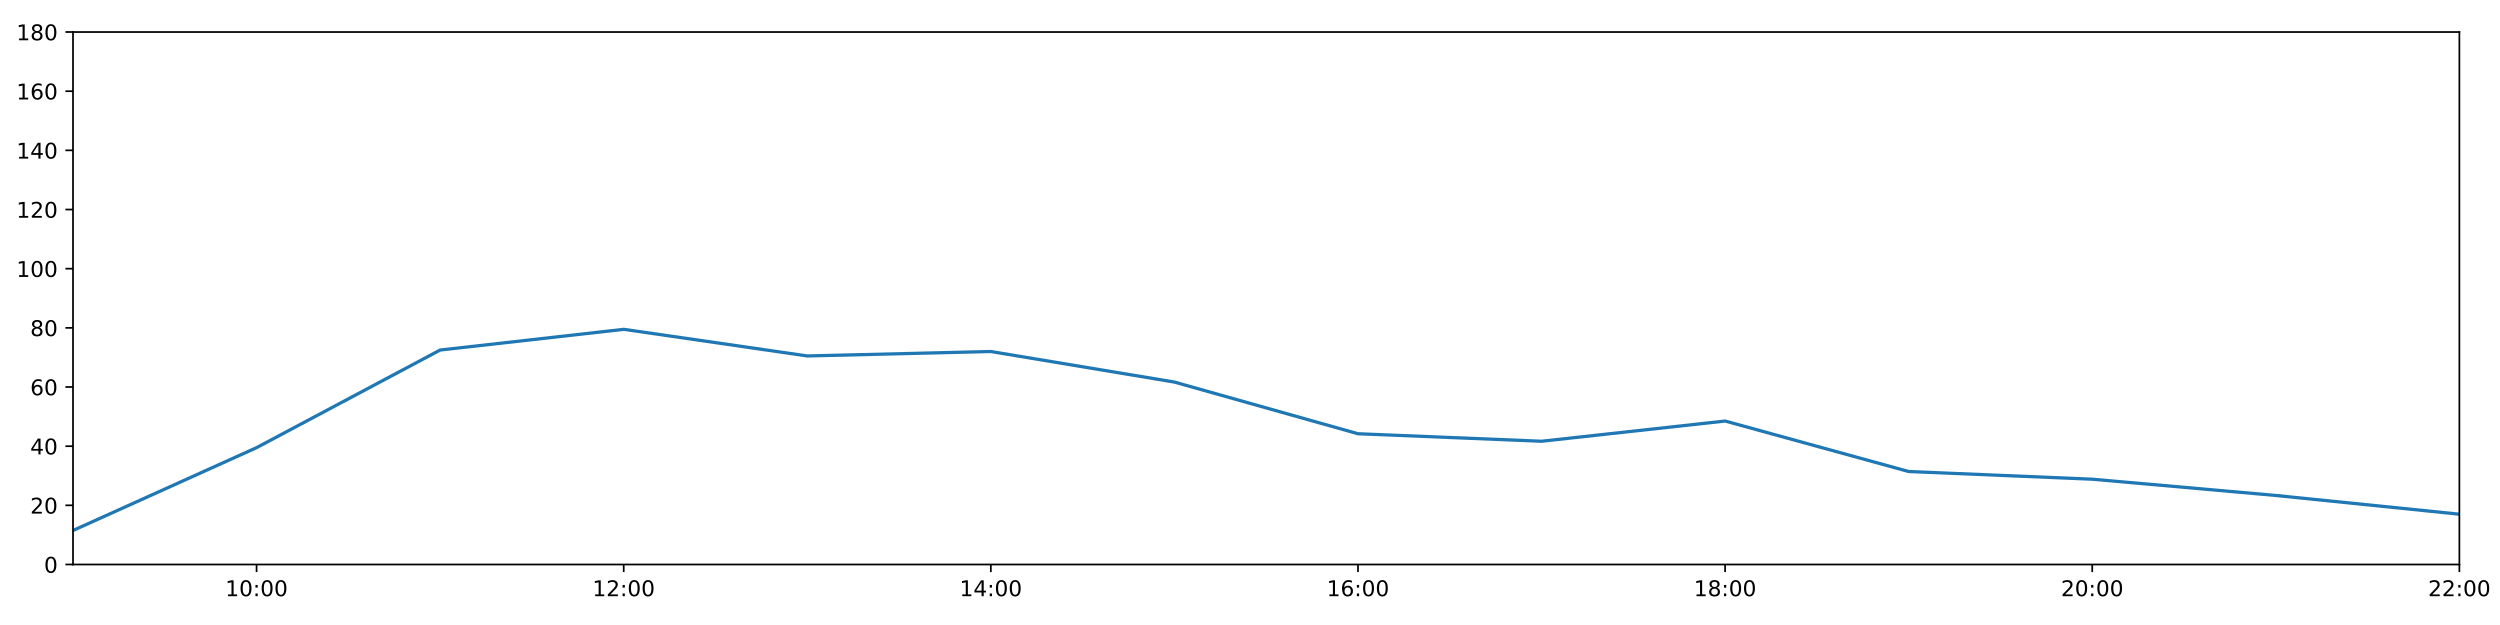
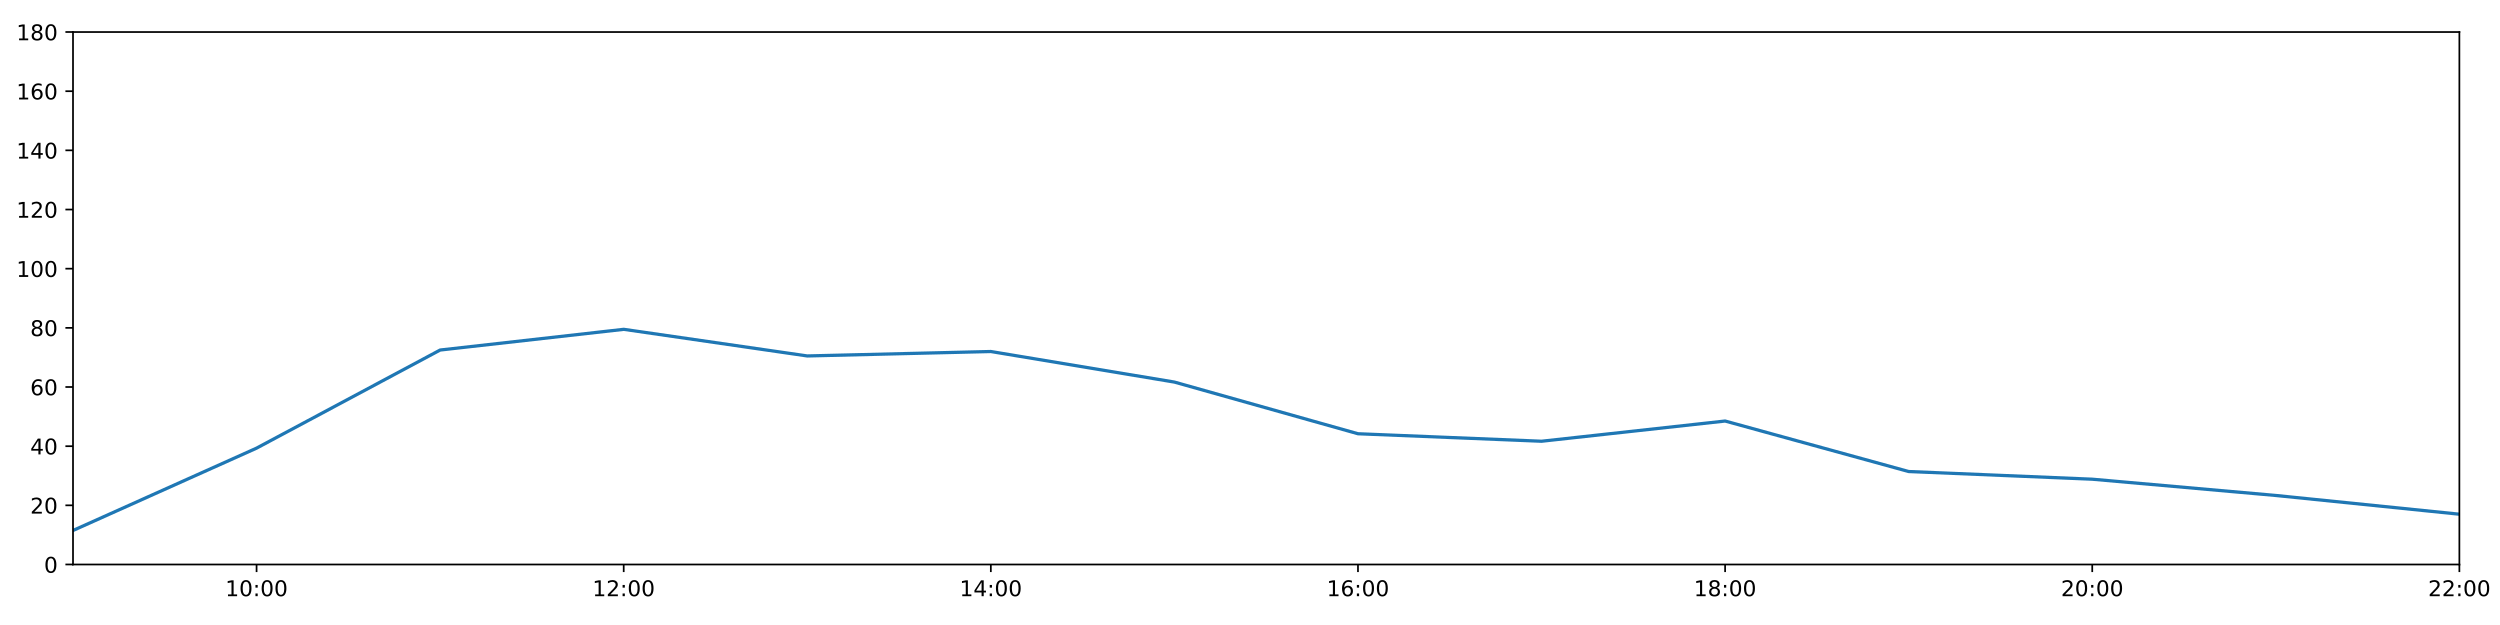
<svg xmlns="http://www.w3.org/2000/svg" xmlns:xlink="http://www.w3.org/1999/xlink" height="288pt" version="1.1" viewBox="0 0 1152 288" width="1152pt">
  <defs>
    <style type="text/css">
*{stroke-linecap:butt;stroke-linejoin:round;}
  </style>
  </defs>
  <g id="figure_1">
    <g id="patch_1">
      <path d="M 0 288  L 1152 288  L 1152 0  L 0 0  z " style="fill:#ffffff;" />
    </g>
    <g id="axes_1">
      <g id="patch_2">
        <path d="M 33.64 260.12  L 1133.28 260.12  L 1133.28 14.76  L 33.64 14.76  z " style="fill:#ffffff;" />
      </g>
      <g id="matplotlib.axis_1">
        <g id="xtick_1">
          <g id="line2d_1">
            <defs>
-               <path d="M 0 0  L 0 3.5  " id="m4cde220f43" style="stroke:#000000;stroke-width:0.8;" />
-             </defs>
-             <g>
-               <use style="stroke:#000000;stroke-width:0.8;" x="118.228" xlink:href="#m4cde220f43" y="260.12" />
+               <path d="M 0 0  L 0 3.5  " id="m1f74c56e4c" style="stroke:#000000;stroke-width:0.8;" />
+             </defs>
+             <g>
+               <use style="stroke:#000000;stroke-width:0.8;" x="118.228" xlink:href="#m1f74c56e4c" y="260.12" />
            </g>
          </g>
          <g id="text_1">
            <defs>
              <path d="M 12.406 8.297  L 28.516 8.297  L 28.516 63.922  L 10.984 60.406  L 10.984 69.391  L 28.422 72.906  L 38.281 72.906  L 38.281 8.297  L 54.391 8.297  L 54.391 0  L 12.406 0  z " id="DejaVuSans-49" />
              <path d="M 31.781 66.406  Q 24.172 66.406 20.328 58.906  Q 16.5 51.422 16.5 36.375  Q 16.5 21.391 20.328 13.891  Q 24.172 6.391 31.781 6.391  Q 39.453 6.391 43.281 13.891  Q 47.125 21.391 47.125 36.375  Q 47.125 51.422 43.281 58.906  Q 39.453 66.406 31.781 66.406  z M 31.781 74.219  Q 44.047 74.219 50.516 64.516  Q 56.984 54.828 56.984 36.375  Q 56.984 17.969 50.516 8.266  Q 44.047 -1.422 31.781 -1.422  Q 19.531 -1.422 13.062 8.266  Q 6.594 17.969 6.594 36.375  Q 6.594 54.828 13.062 64.516  Q 19.531 74.219 31.781 74.219  z " id="DejaVuSans-48" />
              <path d="M 11.719 12.406  L 22.016 12.406  L 22.016 0  L 11.719 0  z M 11.719 51.703  L 22.016 51.703  L 22.016 39.312  L 11.719 39.312  z " id="DejaVuSans-58" />
            </defs>
            <g transform="translate(103.8183 274.7184)scale(0.1 -0.1)">
              <use xlink:href="#DejaVuSans-49" />
              <use x="63.623" xlink:href="#DejaVuSans-48" />
              <use x="127.246" xlink:href="#DejaVuSans-58" />
              <use x="160.938" xlink:href="#DejaVuSans-48" />
              <use x="224.561" xlink:href="#DejaVuSans-48" />
            </g>
          </g>
        </g>
        <g id="xtick_2">
          <g id="line2d_2">
            <g>
-               <use style="stroke:#000000;stroke-width:0.8;" x="287.403" xlink:href="#m4cde220f43" y="260.12" />
+               <use style="stroke:#000000;stroke-width:0.8;" x="287.403" xlink:href="#m1f74c56e4c" y="260.12" />
            </g>
          </g>
          <g id="text_2">
            <defs>
              <path d="M 19.188 8.297  L 53.609 8.297  L 53.609 0  L 7.328 0  L 7.328 8.297  Q 12.938 14.109 22.625 23.891  Q 32.328 33.688 34.812 36.531  Q 39.547 41.844 41.422 45.531  Q 43.312 49.219 43.312 52.781  Q 43.312 58.594 39.234 62.25  Q 35.156 65.922 28.609 65.922  Q 23.969 65.922 18.812 64.312  Q 13.672 62.703 7.812 59.422  L 7.812 69.391  Q 13.766 71.781 18.938 73  Q 24.125 74.219 28.422 74.219  Q 39.75 74.219 46.484 68.547  Q 53.219 62.891 53.219 53.422  Q 53.219 48.922 51.531 44.891  Q 49.859 40.875 45.406 35.406  Q 44.188 33.984 37.641 27.219  Q 31.109 20.453 19.188 8.297  z " id="DejaVuSans-50" />
            </defs>
            <g transform="translate(272.9937 274.7184)scale(0.1 -0.1)">
              <use xlink:href="#DejaVuSans-49" />
              <use x="63.623" xlink:href="#DejaVuSans-50" />
              <use x="127.246" xlink:href="#DejaVuSans-58" />
              <use x="160.938" xlink:href="#DejaVuSans-48" />
              <use x="224.561" xlink:href="#DejaVuSans-48" />
            </g>
          </g>
        </g>
        <g id="xtick_3">
          <g id="line2d_3">
            <g>
-               <use style="stroke:#000000;stroke-width:0.8;" x="456.578" xlink:href="#m4cde220f43" y="260.12" />
+               <use style="stroke:#000000;stroke-width:0.8;" x="456.578" xlink:href="#m1f74c56e4c" y="260.12" />
            </g>
          </g>
          <g id="text_3">
            <defs>
              <path d="M 37.797 64.312  L 12.891 25.391  L 37.797 25.391  z M 35.203 72.906  L 47.609 72.906  L 47.609 25.391  L 58.016 25.391  L 58.016 17.188  L 47.609 17.188  L 47.609 0  L 37.797 0  L 37.797 17.188  L 4.891 17.188  L 4.891 26.703  z " id="DejaVuSans-52" />
            </defs>
            <g transform="translate(442.1691 274.7184)scale(0.1 -0.1)">
              <use xlink:href="#DejaVuSans-49" />
              <use x="63.623" xlink:href="#DejaVuSans-52" />
              <use x="127.246" xlink:href="#DejaVuSans-58" />
              <use x="160.938" xlink:href="#DejaVuSans-48" />
              <use x="224.561" xlink:href="#DejaVuSans-48" />
            </g>
          </g>
        </g>
        <g id="xtick_4">
          <g id="line2d_4">
            <g>
-               <use style="stroke:#000000;stroke-width:0.8;" x="625.754" xlink:href="#m4cde220f43" y="260.12" />
+               <use style="stroke:#000000;stroke-width:0.8;" x="625.754" xlink:href="#m1f74c56e4c" y="260.12" />
            </g>
          </g>
          <g id="text_4">
            <defs>
              <path d="M 33.016 40.375  Q 26.375 40.375 22.484 35.828  Q 18.609 31.297 18.609 23.391  Q 18.609 15.531 22.484 10.953  Q 26.375 6.391 33.016 6.391  Q 39.656 6.391 43.531 10.953  Q 47.406 15.531 47.406 23.391  Q 47.406 31.297 43.531 35.828  Q 39.656 40.375 33.016 40.375  z M 52.594 71.297  L 52.594 62.312  Q 48.875 64.062 45.094 64.984  Q 41.312 65.922 37.594 65.922  Q 27.828 65.922 22.672 59.328  Q 17.531 52.734 16.797 39.406  Q 19.672 43.656 24.016 45.922  Q 28.375 48.188 33.594 48.188  Q 44.578 48.188 50.953 41.516  Q 57.328 34.859 57.328 23.391  Q 57.328 12.156 50.688 5.359  Q 44.047 -1.422 33.016 -1.422  Q 20.359 -1.422 13.672 8.266  Q 6.984 17.969 6.984 36.375  Q 6.984 53.656 15.188 63.938  Q 23.391 74.219 37.203 74.219  Q 40.922 74.219 44.703 73.484  Q 48.484 72.75 52.594 71.297  z " id="DejaVuSans-54" />
            </defs>
            <g transform="translate(611.3445 274.7184)scale(0.1 -0.1)">
              <use xlink:href="#DejaVuSans-49" />
              <use x="63.623" xlink:href="#DejaVuSans-54" />
              <use x="127.246" xlink:href="#DejaVuSans-58" />
              <use x="160.938" xlink:href="#DejaVuSans-48" />
              <use x="224.561" xlink:href="#DejaVuSans-48" />
            </g>
          </g>
        </g>
        <g id="xtick_5">
          <g id="line2d_5">
            <g>
-               <use style="stroke:#000000;stroke-width:0.8;" x="794.929" xlink:href="#m4cde220f43" y="260.12" />
+               <use style="stroke:#000000;stroke-width:0.8;" x="794.929" xlink:href="#m1f74c56e4c" y="260.12" />
            </g>
          </g>
          <g id="text_5">
            <defs>
              <path d="M 31.781 34.625  Q 24.75 34.625 20.719 30.859  Q 16.703 27.094 16.703 20.516  Q 16.703 13.922 20.719 10.156  Q 24.75 6.391 31.781 6.391  Q 38.812 6.391 42.859 10.172  Q 46.922 13.969 46.922 20.516  Q 46.922 27.094 42.891 30.859  Q 38.875 34.625 31.781 34.625  z M 21.922 38.812  Q 15.578 40.375 12.031 44.719  Q 8.5 49.078 8.5 55.328  Q 8.5 64.062 14.719 69.141  Q 20.953 74.219 31.781 74.219  Q 42.672 74.219 48.875 69.141  Q 55.078 64.062 55.078 55.328  Q 55.078 49.078 51.531 44.719  Q 48 40.375 41.703 38.812  Q 48.828 37.156 52.797 32.312  Q 56.781 27.484 56.781 20.516  Q 56.781 9.906 50.312 4.234  Q 43.844 -1.422 31.781 -1.422  Q 19.734 -1.422 13.25 4.234  Q 6.781 9.906 6.781 20.516  Q 6.781 27.484 10.781 32.312  Q 14.797 37.156 21.922 38.812  z M 18.312 54.391  Q 18.312 48.734 21.844 45.562  Q 25.391 42.391 31.781 42.391  Q 38.141 42.391 41.719 45.562  Q 45.312 48.734 45.312 54.391  Q 45.312 60.062 41.719 63.234  Q 38.141 66.406 31.781 66.406  Q 25.391 66.406 21.844 63.234  Q 18.312 60.062 18.312 54.391  z " id="DejaVuSans-56" />
            </defs>
            <g transform="translate(780.5199 274.7184)scale(0.1 -0.1)">
              <use xlink:href="#DejaVuSans-49" />
              <use x="63.623" xlink:href="#DejaVuSans-56" />
              <use x="127.246" xlink:href="#DejaVuSans-58" />
              <use x="160.938" xlink:href="#DejaVuSans-48" />
              <use x="224.561" xlink:href="#DejaVuSans-48" />
            </g>
          </g>
        </g>
        <g id="xtick_6">
          <g id="line2d_6">
            <g>
-               <use style="stroke:#000000;stroke-width:0.8;" x="964.105" xlink:href="#m4cde220f43" y="260.12" />
+               <use style="stroke:#000000;stroke-width:0.8;" x="964.105" xlink:href="#m1f74c56e4c" y="260.12" />
            </g>
          </g>
          <g id="text_6">
            <g transform="translate(949.6952 274.7184)scale(0.1 -0.1)">
              <use xlink:href="#DejaVuSans-50" />
              <use x="63.623" xlink:href="#DejaVuSans-48" />
              <use x="127.246" xlink:href="#DejaVuSans-58" />
              <use x="160.938" xlink:href="#DejaVuSans-48" />
              <use x="224.561" xlink:href="#DejaVuSans-48" />
            </g>
          </g>
        </g>
        <g id="xtick_7">
          <g id="line2d_7">
            <g>
-               <use style="stroke:#000000;stroke-width:0.8;" x="1133.28" xlink:href="#m4cde220f43" y="260.12" />
+               <use style="stroke:#000000;stroke-width:0.8;" x="1133.28" xlink:href="#m1f74c56e4c" y="260.12" />
            </g>
          </g>
          <g id="text_7">
            <g transform="translate(1118.871 274.7184)scale(0.1 -0.1)">
              <use xlink:href="#DejaVuSans-50" />
              <use x="63.623" xlink:href="#DejaVuSans-50" />
              <use x="127.246" xlink:href="#DejaVuSans-58" />
              <use x="160.938" xlink:href="#DejaVuSans-48" />
              <use x="224.561" xlink:href="#DejaVuSans-48" />
            </g>
          </g>
        </g>
      </g>
      <g id="matplotlib.axis_2">
        <g id="ytick_1">
          <g id="line2d_8">
            <defs>
-               <path d="M 0 0  L -3.5 0  " id="m96d32171ae" style="stroke:#000000;stroke-width:0.8;" />
-             </defs>
-             <g>
-               <use style="stroke:#000000;stroke-width:0.8;" x="33.64" xlink:href="#m96d32171ae" y="260.12" />
+               <path d="M 0 0  L -3.5 0  " id="m920f40199d" style="stroke:#000000;stroke-width:0.8;" />
+             </defs>
+             <g>
+               <use style="stroke:#000000;stroke-width:0.8;" x="33.64" xlink:href="#m920f40199d" y="260.12" />
            </g>
          </g>
          <g id="text_8">
            <g transform="translate(20.2775 263.9192)scale(0.1 -0.1)">
              <use xlink:href="#DejaVuSans-48" />
            </g>
          </g>
        </g>
        <g id="ytick_2">
          <g id="line2d_9">
            <g>
-               <use style="stroke:#000000;stroke-width:0.8;" x="33.64" xlink:href="#m96d32171ae" y="232.858" />
+               <use style="stroke:#000000;stroke-width:0.8;" x="33.64" xlink:href="#m920f40199d" y="232.858" />
            </g>
          </g>
          <g id="text_9">
            <g transform="translate(13.915 236.657)scale(0.1 -0.1)">
              <use xlink:href="#DejaVuSans-50" />
              <use x="63.623" xlink:href="#DejaVuSans-48" />
            </g>
          </g>
        </g>
        <g id="ytick_3">
          <g id="line2d_10">
            <g>
-               <use style="stroke:#000000;stroke-width:0.8;" x="33.64" xlink:href="#m96d32171ae" y="205.596" />
+               <use style="stroke:#000000;stroke-width:0.8;" x="33.64" xlink:href="#m920f40199d" y="205.596" />
            </g>
          </g>
          <g id="text_10">
            <g transform="translate(13.915 209.3948)scale(0.1 -0.1)">
              <use xlink:href="#DejaVuSans-52" />
              <use x="63.623" xlink:href="#DejaVuSans-48" />
            </g>
          </g>
        </g>
        <g id="ytick_4">
          <g id="line2d_11">
            <g>
-               <use style="stroke:#000000;stroke-width:0.8;" x="33.64" xlink:href="#m96d32171ae" y="178.333" />
+               <use style="stroke:#000000;stroke-width:0.8;" x="33.64" xlink:href="#m920f40199d" y="178.333" />
            </g>
          </g>
          <g id="text_11">
            <g transform="translate(13.915 182.1326)scale(0.1 -0.1)">
              <use xlink:href="#DejaVuSans-54" />
              <use x="63.623" xlink:href="#DejaVuSans-48" />
            </g>
          </g>
        </g>
        <g id="ytick_5">
          <g id="line2d_12">
            <g>
-               <use style="stroke:#000000;stroke-width:0.8;" x="33.64" xlink:href="#m96d32171ae" y="151.071" />
+               <use style="stroke:#000000;stroke-width:0.8;" x="33.64" xlink:href="#m920f40199d" y="151.071" />
            </g>
          </g>
          <g id="text_12">
            <g transform="translate(13.915 154.8703)scale(0.1 -0.1)">
              <use xlink:href="#DejaVuSans-56" />
              <use x="63.623" xlink:href="#DejaVuSans-48" />
            </g>
          </g>
        </g>
        <g id="ytick_6">
          <g id="line2d_13">
            <g>
-               <use style="stroke:#000000;stroke-width:0.8;" x="33.64" xlink:href="#m96d32171ae" y="123.809" />
+               <use style="stroke:#000000;stroke-width:0.8;" x="33.64" xlink:href="#m920f40199d" y="123.809" />
            </g>
          </g>
          <g id="text_13">
            <g transform="translate(7.5525 127.6081)scale(0.1 -0.1)">
              <use xlink:href="#DejaVuSans-49" />
              <use x="63.623" xlink:href="#DejaVuSans-48" />
              <use x="127.246" xlink:href="#DejaVuSans-48" />
            </g>
          </g>
        </g>
        <g id="ytick_7">
          <g id="line2d_14">
            <g>
-               <use style="stroke:#000000;stroke-width:0.8;" x="33.64" xlink:href="#m96d32171ae" y="96.547" />
+               <use style="stroke:#000000;stroke-width:0.8;" x="33.64" xlink:href="#m920f40199d" y="96.547" />
            </g>
          </g>
          <g id="text_14">
            <g transform="translate(7.5525 100.3459)scale(0.1 -0.1)">
              <use xlink:href="#DejaVuSans-49" />
              <use x="63.623" xlink:href="#DejaVuSans-50" />
              <use x="127.246" xlink:href="#DejaVuSans-48" />
            </g>
          </g>
        </g>
        <g id="ytick_8">
          <g id="line2d_15">
            <g>
-               <use style="stroke:#000000;stroke-width:0.8;" x="33.64" xlink:href="#m96d32171ae" y="69.284" />
+               <use style="stroke:#000000;stroke-width:0.8;" x="33.64" xlink:href="#m920f40199d" y="69.284" />
            </g>
          </g>
          <g id="text_15">
            <g transform="translate(7.5525 73.08366)scale(0.1 -0.1)">
              <use xlink:href="#DejaVuSans-49" />
              <use x="63.623" xlink:href="#DejaVuSans-52" />
              <use x="127.246" xlink:href="#DejaVuSans-48" />
            </g>
          </g>
        </g>
        <g id="ytick_9">
          <g id="line2d_16">
            <g>
-               <use style="stroke:#000000;stroke-width:0.8;" x="33.64" xlink:href="#m96d32171ae" y="42.022" />
+               <use style="stroke:#000000;stroke-width:0.8;" x="33.64" xlink:href="#m920f40199d" y="42.022" />
            </g>
          </g>
          <g id="text_16">
            <g transform="translate(7.5525 45.82144)scale(0.1 -0.1)">
              <use xlink:href="#DejaVuSans-49" />
              <use x="63.623" xlink:href="#DejaVuSans-54" />
              <use x="127.246" xlink:href="#DejaVuSans-48" />
            </g>
          </g>
        </g>
        <g id="ytick_10">
          <g id="line2d_17">
            <g>
-               <use style="stroke:#000000;stroke-width:0.8;" x="33.64" xlink:href="#m96d32171ae" y="14.76" />
+               <use style="stroke:#000000;stroke-width:0.8;" x="33.64" xlink:href="#m920f40199d" y="14.76" />
            </g>
          </g>
          <g id="text_17">
            <g transform="translate(7.5525 18.55922)scale(0.1 -0.1)">
              <use xlink:href="#DejaVuSans-49" />
              <use x="63.623" xlink:href="#DejaVuSans-56" />
              <use x="127.246" xlink:href="#DejaVuSans-48" />
            </g>
          </g>
        </g>
      </g>
      <g id="line2d_18">
-         <path clip-path="url(#p13b67f7e66)" d="M 33.64 244.444  L 118.228 206.277  L 202.815 161.294  L 287.403 151.753  L 371.991 164.021  L 456.578 161.976  L 541.166 176.061  L 625.754 199.87  L 710.342 203.324  L 794.929 194.009  L 879.517 217.279  L 964.105 220.817  L 1048.692 228.314  L 1133.28 236.947  " style="fill:none;stroke:#1f77b4;stroke-linecap:square;stroke-width:1.5;" />
+         <path clip-path="url(#p19ad5dbefc)" d="M 33.64 244.444  L 118.228 206.504  L 202.815 161.294  L 287.403 151.753  L 371.991 164.021  L 456.578 161.976  L 541.166 176.061  L 625.754 199.87  L 710.342 203.324  L 794.929 194.009  L 879.517 217.279  L 964.105 220.817  L 1048.692 228.314  L 1133.28 236.947  " style="fill:none;stroke:#1f77b4;stroke-linecap:square;stroke-width:1.5;" />
      </g>
      <g id="patch_3">
        <path d="M 33.64 260.12  L 33.64 14.76  " style="fill:none;stroke:#000000;stroke-linecap:square;stroke-linejoin:miter;stroke-width:0.8;" />
      </g>
      <g id="patch_4">
        <path d="M 1133.28 260.12  L 1133.28 14.76  " style="fill:none;stroke:#000000;stroke-linecap:square;stroke-linejoin:miter;stroke-width:0.8;" />
      </g>
      <g id="patch_5">
        <path d="M 33.64 260.12  L 1133.28 260.12  " style="fill:none;stroke:#000000;stroke-linecap:square;stroke-linejoin:miter;stroke-width:0.8;" />
      </g>
      <g id="patch_6">
        <path d="M 33.64 14.76  L 1133.28 14.76  " style="fill:none;stroke:#000000;stroke-linecap:square;stroke-linejoin:miter;stroke-width:0.8;" />
      </g>
    </g>
  </g>
  <defs>
-     <clipPath id="p13b67f7e66">
+     <clipPath id="p19ad5dbefc">
      <rect height="245.36" width="1099.64" x="33.64" y="14.76" />
    </clipPath>
  </defs>
</svg>
